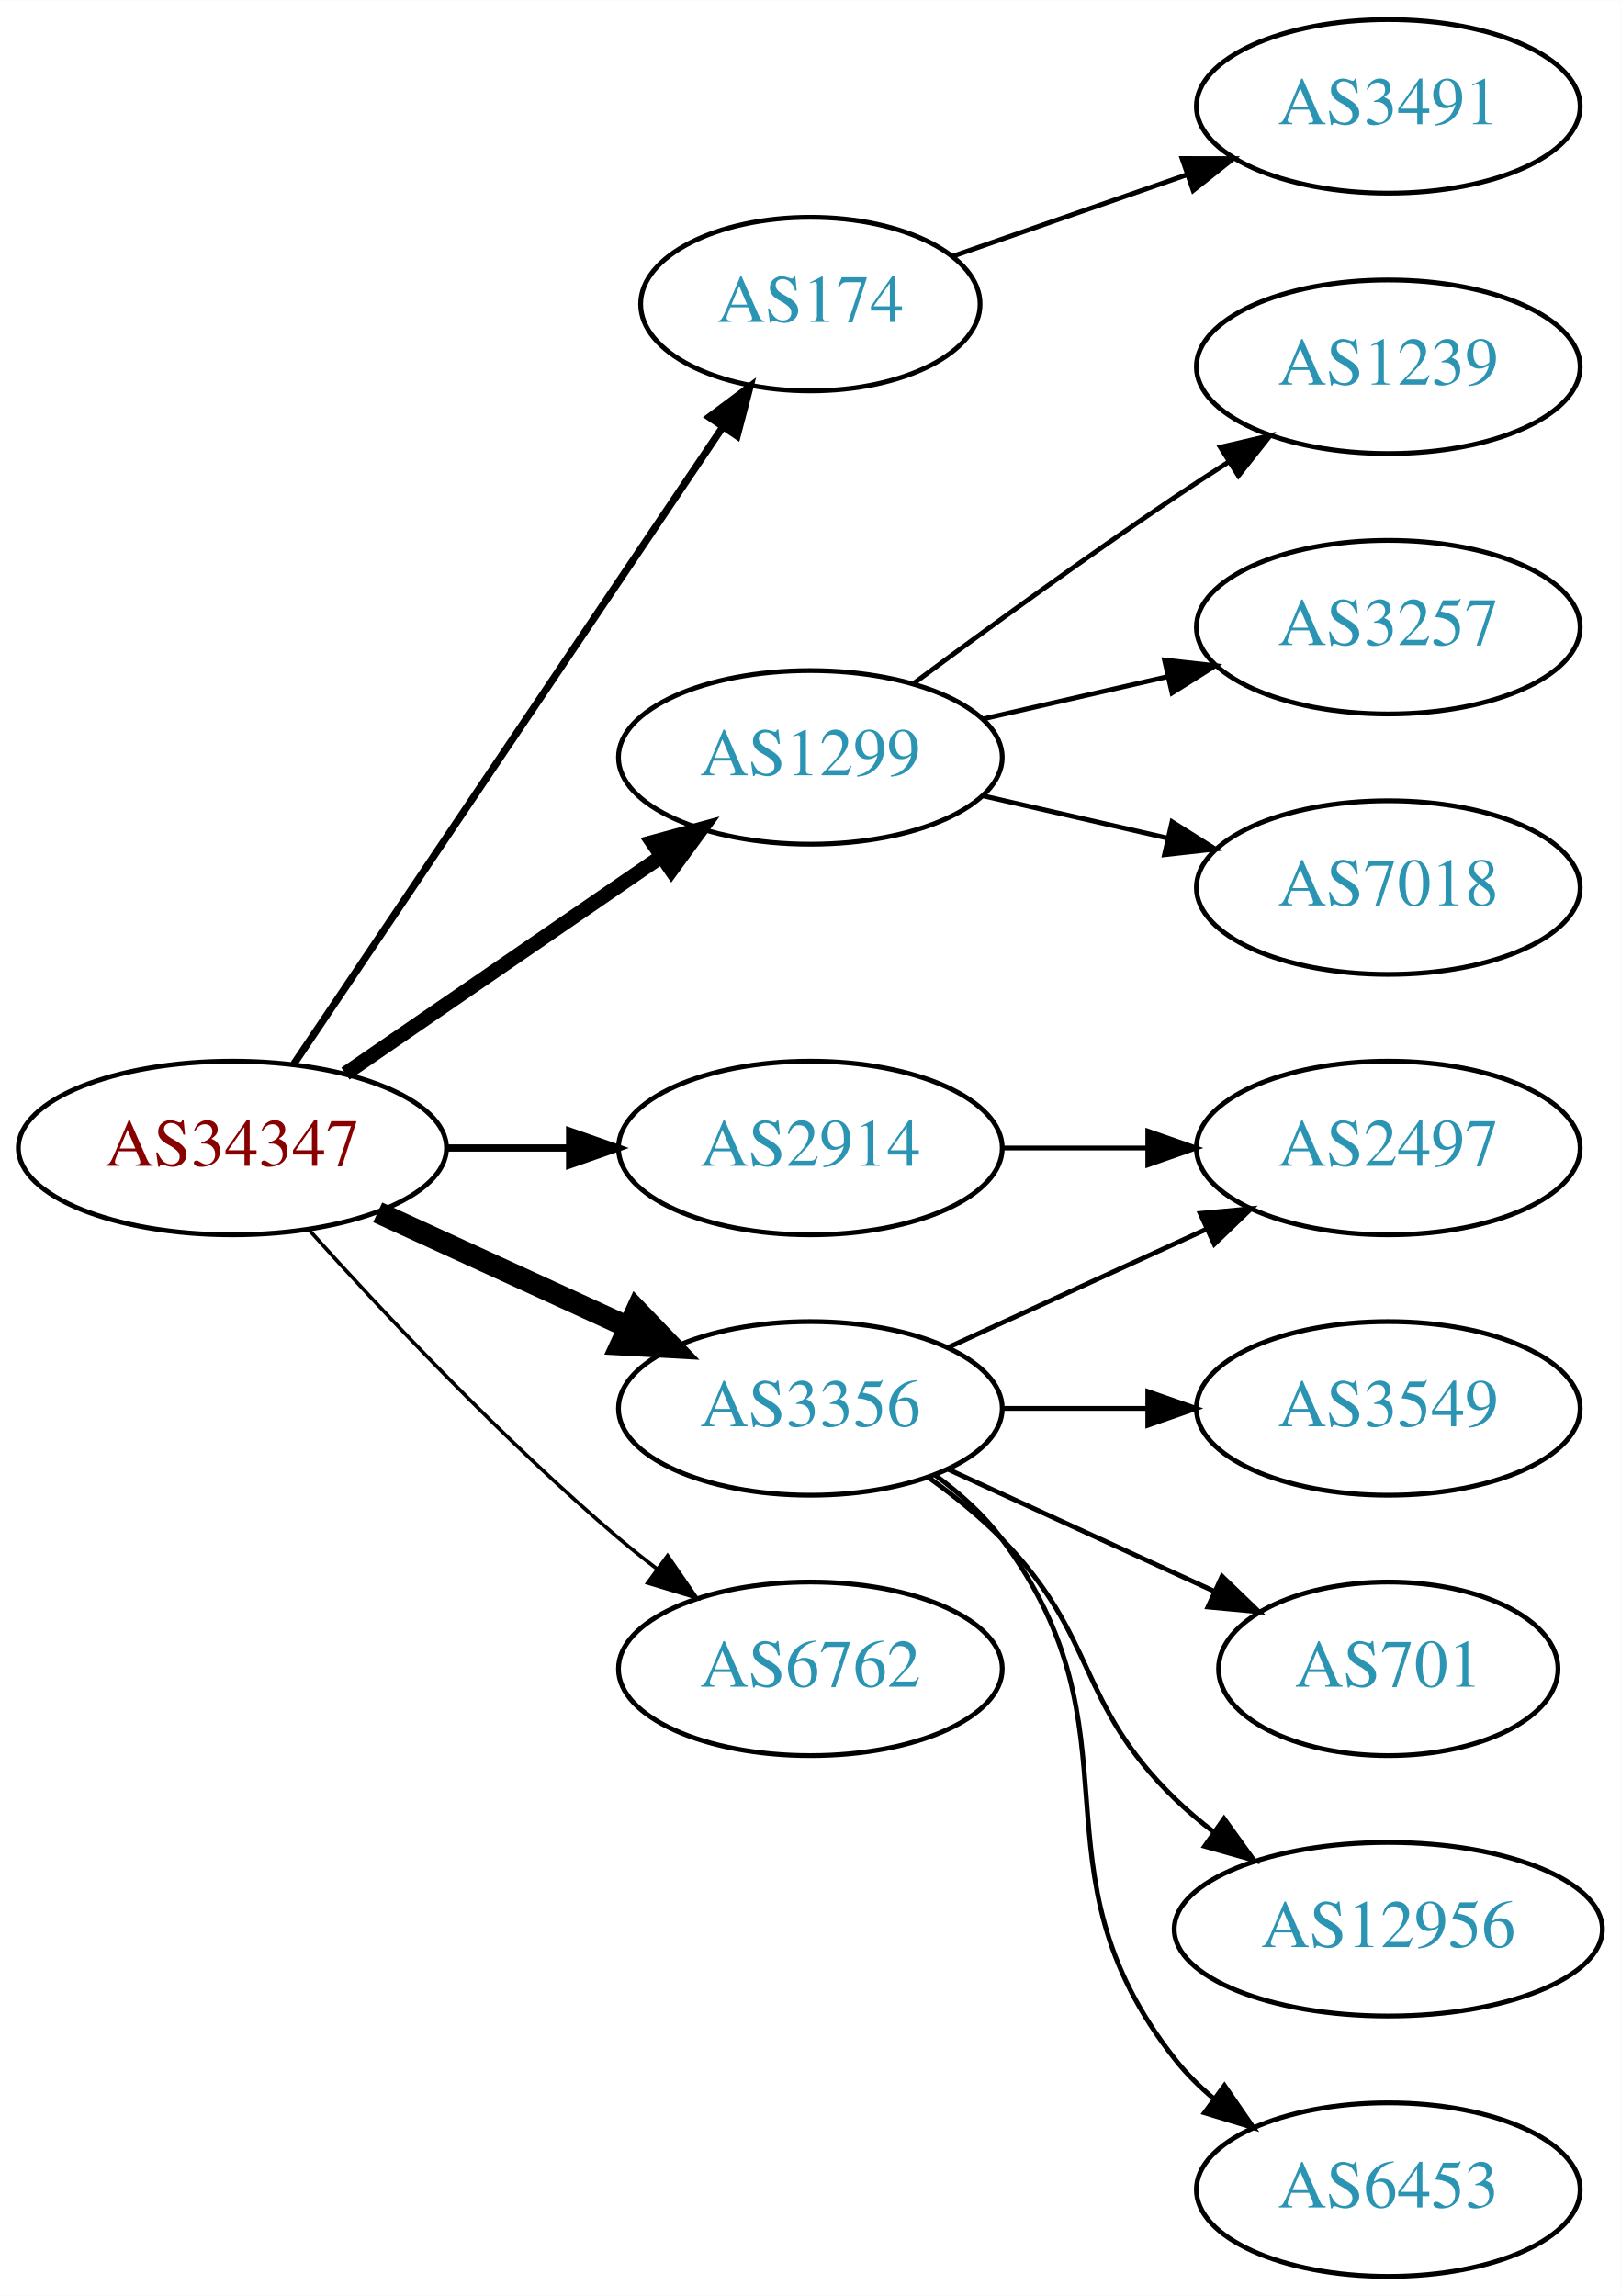
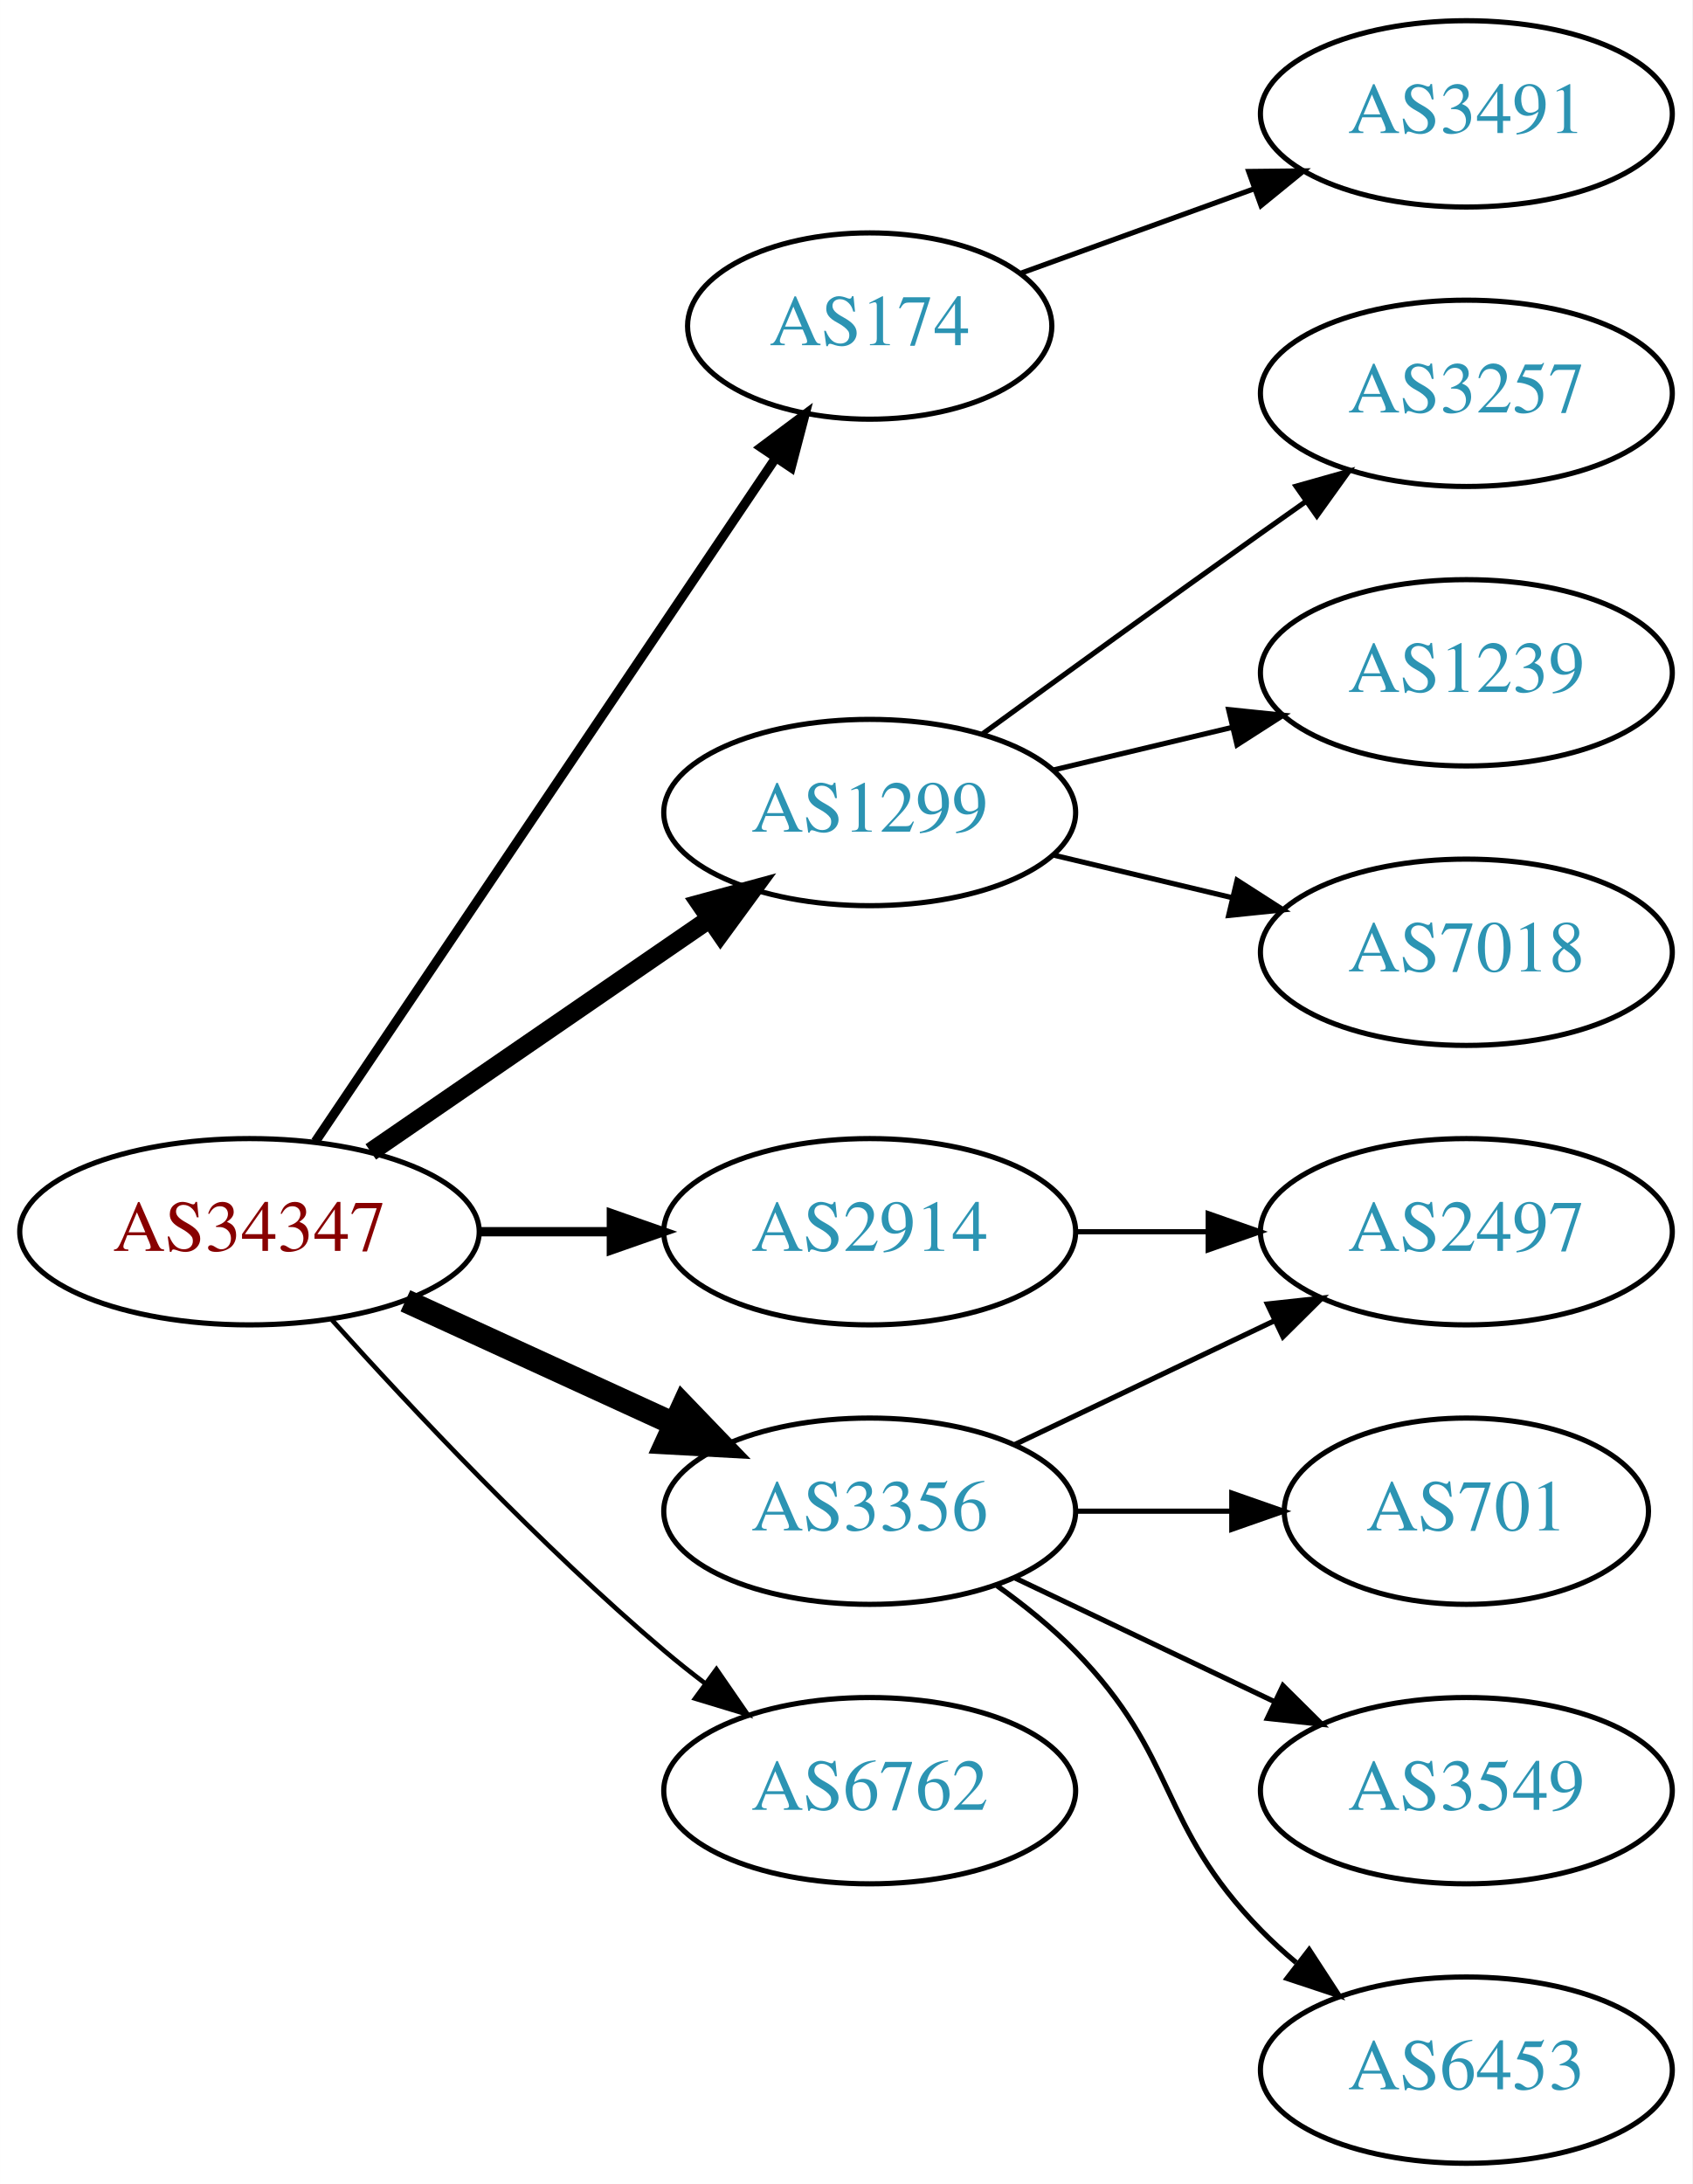
- <svg xmlns="http://www.w3.org/2000/svg" xmlns:xlink="http://www.w3.org/1999/xlink" width="336pt" height="476pt" viewBox="0.00 0.00 336.08 476.00">
-   <g id="graph0" class="graph" transform="scale(1 1) rotate(0) translate(4 472)">
-     <polygon fill="white" stroke="none" points="-4,4 -4,-472 332.077,-472 332.077,4 -4,4" />
+ <svg xmlns="http://www.w3.org/2000/svg" xmlns:xlink="http://www.w3.org/1999/xlink" width="327pt" height="422pt" viewBox="0.00 0.00 326.98 422.00">
+   <g id="graph0" class="graph" transform="scale(1 1) rotate(0) translate(4 418)">
+     <polygon fill="white" stroke="none" points="-4,4 -4,-418 322.978,-418 322.978,4 -4,4" />
    <g id="node1" class="node">
      <g id="a_node1">
        <a xlink:href="/asn/34347" xlink:title="AS34347 ~ HALLAG Kommunal GmbH [AT]">
-           <ellipse fill="#ffffff" stroke="black" cx="44.196" cy="-234" rx="44.393" ry="18" />
-           <text text-anchor="middle" x="44.196" y="-230.3" font-family="Times,serif" font-size="14.00" fill="#880000">AS34347</text>
+           <ellipse fill="#ffffff" stroke="black" cx="44.196" cy="-180" rx="44.393" ry="18" />
+           <text text-anchor="middle" x="44.196" y="-176.3" font-family="Times,serif" font-size="14.00" fill="#880000">AS34347</text>
        </a>
      </g>
    </g>
    <g id="node2" class="node">
      <g id="a_node2">
        <a xlink:href="/asn/174" xlink:title="AS174 ~ Cogent Communications [US]">
-           <ellipse fill="#ffffff" stroke="black" cx="164.039" cy="-409" rx="35.194" ry="18" />
-           <text text-anchor="middle" x="164.039" y="-405.3" font-family="Times,serif" font-size="14.00" fill="#2c94b3">AS174</text>
+           <ellipse fill="#ffffff" stroke="black" cx="164.039" cy="-355" rx="35.194" ry="18" />
+           <text text-anchor="middle" x="164.039" y="-351.3" font-family="Times,serif" font-size="14.00" fill="#2c94b3">AS174</text>
        </a>
      </g>
    </g>
    <g id="edge1" class="edge">
-       <path fill="none" stroke="black" stroke-width="1.5" d="M56.926,-251.419C77.803,-282.422 121.491,-347.301 145.794,-383.392" />
-       <polygon fill="black" stroke="black" stroke-width="1.5" points="143.041,-385.569 151.53,-391.909 148.847,-381.659 143.041,-385.569" />
+       <path fill="none" stroke="black" stroke-width="1.8" d="M56.926,-197.419C77.803,-228.422 121.491,-293.301 145.794,-329.392" />
+       <polygon fill="black" stroke="black" stroke-width="1.8" points="143.041,-331.569 151.53,-337.909 148.847,-327.659 143.041,-331.569" />
    </g>
    <g id="node3" class="node">
      <g id="a_node3">
        <a xlink:href="/asn/1299" xlink:title="AS1299 ~ Telia Carrier [EU]">
-           <ellipse fill="#ffffff" stroke="black" cx="164.039" cy="-315" rx="39.794" ry="18" />
-           <text text-anchor="middle" x="164.039" y="-311.3" font-family="Times,serif" font-size="14.00" fill="#2c94b3">AS1299</text>
+           <ellipse fill="#ffffff" stroke="black" cx="164.039" cy="-261" rx="39.794" ry="18" />
+           <text text-anchor="middle" x="164.039" y="-257.3" font-family="Times,serif" font-size="14.00" fill="#2c94b3">AS1299</text>
        </a>
      </g>
    </g>
    <g id="edge2" class="edge">
-       <path fill="none" stroke="black" stroke-width="3" d="M67.639,-249.426C86.22,-262.198 112.781,-280.455 133.161,-294.463" />
-       <polygon fill="black" stroke="black" stroke-width="3" points="131.251,-297.398 141.475,-300.178 135.216,-291.629 131.251,-297.398" />
+       <path fill="none" stroke="black" stroke-width="3.6" d="M67.639,-195.426C86.22,-208.198 112.781,-226.455 133.161,-240.463" />
+       <polygon fill="black" stroke="black" stroke-width="3.6" points="131.251,-243.398 141.475,-246.178 135.216,-237.629 131.251,-243.398" />
    </g>
    <g id="node4" class="node">
      <g id="a_node4">
        <a xlink:href="/asn/2914" xlink:title="AS2914 ~ NTT America, Inc. [US]">
-           <ellipse fill="#ffffff" stroke="black" cx="164.039" cy="-234" rx="39.794" ry="18" />
-           <text text-anchor="middle" x="164.039" y="-230.3" font-family="Times,serif" font-size="14.00" fill="#2c94b3">AS2914</text>
+           <ellipse fill="#ffffff" stroke="black" cx="164.039" cy="-180" rx="39.794" ry="18" />
+           <text text-anchor="middle" x="164.039" y="-176.3" font-family="Times,serif" font-size="14.00" fill="#2c94b3">AS2914</text>
        </a>
      </g>
    </g>
    <g id="edge3" class="edge">
-       <path fill="none" stroke="black" stroke-width="1.5" d="M88.407,-234C96.72,-234 105.482,-234 113.965,-234" />
-       <polygon fill="black" stroke="black" stroke-width="1.5" points="114.123,-237.5 124.123,-234 114.123,-230.5 114.123,-237.5" />
+       <path fill="none" stroke="black" stroke-width="1.8" d="M88.407,-180C96.72,-180 105.482,-180 113.965,-180" />
+       <polygon fill="black" stroke="black" stroke-width="1.8" points="114.123,-183.5 124.123,-180 114.123,-176.5 114.123,-183.5" />
    </g>
    <g id="node5" class="node">
      <g id="a_node5">
        <a xlink:href="/asn/3356" xlink:title="AS3356 ~ Level 3 Parent, LLC [US]">
-           <ellipse fill="#ffffff" stroke="black" cx="164.039" cy="-180" rx="39.794" ry="18" />
-           <text text-anchor="middle" x="164.039" y="-176.3" font-family="Times,serif" font-size="14.00" fill="#2c94b3">AS3356</text>
+           <ellipse fill="#ffffff" stroke="black" cx="164.039" cy="-126" rx="39.794" ry="18" />
+           <text text-anchor="middle" x="164.039" y="-122.3" font-family="Times,serif" font-size="14.00" fill="#2c94b3">AS3356</text>
        </a>
      </g>
    </g>
    <g id="edge4" class="edge">
-       <path fill="none" stroke="black" stroke-width="4.5" d="M74.326,-220.652C89.937,-213.498 109.335,-204.609 126.007,-196.97" />
-       <polygon fill="black" stroke="black" stroke-width="4.5" points="128.008,-200.384 135.459,-192.638 124.727,-193.225 128.008,-200.384" />
+       <path fill="none" stroke="black" stroke-width="4.5" d="M74.326,-166.652C89.937,-159.498 109.335,-150.609 126.007,-142.97" />
+       <polygon fill="black" stroke="black" stroke-width="4.5" points="128.008,-146.384 135.459,-138.638 124.727,-139.225 128.008,-146.384" />
    </g>
    <g id="node6" class="node">
      <g id="a_node6">
        <a xlink:href="/asn/6762" xlink:title="AS6762 ~ TELECOM ITALIA SPARKLE S.p.A. [IT]">
-           <ellipse fill="#ffffff" stroke="black" cx="164.039" cy="-126" rx="39.794" ry="18" />
-           <text text-anchor="middle" x="164.039" y="-122.3" font-family="Times,serif" font-size="14.00" fill="#2c94b3">AS6762</text>
+           <ellipse fill="#ffffff" stroke="black" cx="164.039" cy="-72" rx="39.794" ry="18" />
+           <text text-anchor="middle" x="164.039" y="-68.3" font-family="Times,serif" font-size="14.00" fill="#2c94b3">AS6762</text>
        </a>
      </g>
    </g>
    <g id="edge5" class="edge">
-       <path fill="none" stroke="black" stroke-width="0.75" d="M60.128,-216.956C75.455,-199.903 100.39,-173.35 124.392,-153 126.889,-150.883 129.55,-148.768 132.261,-146.707" />
-       <polygon fill="black" stroke="black" stroke-width="0.75" points="134.427,-149.459 140.437,-140.734 130.298,-143.806 134.427,-149.459" />
+       <path fill="none" stroke="black" stroke-width="0.9" d="M60.128,-162.956C75.455,-145.903 100.39,-119.35 124.392,-99 126.889,-96.883 129.55,-94.768 132.261,-92.707" />
+       <polygon fill="black" stroke="black" stroke-width="0.9" points="134.427,-95.459 140.437,-86.734 130.298,-89.806 134.427,-95.459" />
    </g>
    <g id="node7" class="node">
      <g id="a_node7">
        <a xlink:href="/asn/3491" xlink:title="AS3491 ~ PCCW Global, Inc. [US]">
-           <ellipse fill="#ffffff" stroke="black" cx="283.881" cy="-450" rx="39.794" ry="18" />
-           <text text-anchor="middle" x="283.881" y="-446.3" font-family="Times,serif" font-size="14.00" fill="#2c94b3">AS3491</text>
+           <ellipse fill="#ffffff" stroke="black" cx="279.332" cy="-396" rx="39.794" ry="18" />
+           <text text-anchor="middle" x="279.332" y="-392.3" font-family="Times,serif" font-size="14.00" fill="#2c94b3">AS3491</text>
        </a>
      </g>
    </g>
    <g id="edge6" class="edge">
-       <path fill="none" stroke="black" d="M193.565,-418.925C208.119,-423.988 226.079,-430.237 242.069,-435.8" />
-       <polygon fill="black" stroke="black" points="241.127,-439.179 251.722,-439.159 243.427,-432.567 241.127,-439.179" />
+       <path fill="none" stroke="black" d="M193.044,-365.135C206.697,-370.076 223.362,-376.107 238.327,-381.522" />
+       <polygon fill="black" stroke="black" points="237.272,-384.863 247.866,-384.975 239.654,-378.281 237.272,-384.863" />
    </g>
    <g id="node8" class="node">
      <g id="a_node8">
-         <a xlink:href="/asn/1239" xlink:title="AS1239 ~ Sprint [US]">
-           <ellipse fill="#ffffff" stroke="black" cx="283.881" cy="-396" rx="39.794" ry="18" />
-           <text text-anchor="middle" x="283.881" y="-392.3" font-family="Times,serif" font-size="14.00" fill="#2c94b3">AS1239</text>
+         <a xlink:href="/asn/3257" xlink:title="AS3257 ~ GTT [DE]">
+           <ellipse fill="#ffffff" stroke="black" cx="279.332" cy="-342" rx="39.794" ry="18" />
+           <text text-anchor="middle" x="279.332" y="-338.3" font-family="Times,serif" font-size="14.00" fill="#2c94b3">AS3257</text>
        </a>
      </g>
    </g>
    <g id="edge7" class="edge">
-       <path fill="none" stroke="black" d="M185.369,-330.277C200.231,-341.304 220.976,-356.407 239.685,-369 243.234,-371.389 246.984,-373.839 250.733,-376.242" />
-       <polygon fill="black" stroke="black" points="249.059,-379.325 259.381,-381.712 252.801,-373.409 249.059,-379.325" />
+       <path fill="none" stroke="black" d="M185.887,-276.222C200.821,-287.091 221.435,-302.025 239.685,-315 242.506,-317.005 245.449,-319.085 248.397,-321.159" />
+       <polygon fill="black" stroke="black" points="246.424,-324.05 256.621,-326.926 250.443,-318.319 246.424,-324.05" />
    </g>
    <g id="node9" class="node">
      <g id="a_node9">
-         <a xlink:href="/asn/3257" xlink:title="AS3257 ~ GTT [DE]">
-           <ellipse fill="#ffffff" stroke="black" cx="283.881" cy="-342" rx="39.794" ry="18" />
-           <text text-anchor="middle" x="283.881" y="-338.3" font-family="Times,serif" font-size="14.00" fill="#2c94b3">AS3257</text>
+         <a xlink:href="/asn/1239" xlink:title="AS1239 ~ Sprint [US]">
+           <ellipse fill="#ffffff" stroke="black" cx="279.332" cy="-288" rx="39.794" ry="18" />
+           <text text-anchor="middle" x="279.332" y="-284.3" font-family="Times,serif" font-size="14.00" fill="#2c94b3">AS1239</text>
        </a>
      </g>
    </g>
    <g id="edge8" class="edge">
-       <path fill="none" stroke="black" d="M199.758,-322.955C211.758,-325.704 225.379,-328.825 238.071,-331.733" />
-       <polygon fill="black" stroke="black" points="237.474,-335.187 248.003,-334.009 239.037,-328.364 237.474,-335.187" />
+       <path fill="none" stroke="black" d="M199.646,-269.248C210.517,-271.838 222.671,-274.735 234.114,-277.462" />
+       <polygon fill="black" stroke="black" points="233.397,-280.889 243.936,-279.803 235.02,-274.08 233.397,-280.889" />
    </g>
    <g id="node10" class="node">
      <g id="a_node10">
        <a xlink:href="/asn/7018" xlink:title="AS7018 ~ AT&amp;T Services, Inc. [US]">
-           <ellipse fill="#ffffff" stroke="black" cx="283.881" cy="-288" rx="39.794" ry="18" />
-           <text text-anchor="middle" x="283.881" y="-284.3" font-family="Times,serif" font-size="14.00" fill="#2c94b3">AS7018</text>
+           <ellipse fill="#ffffff" stroke="black" cx="279.332" cy="-234" rx="39.794" ry="18" />
+           <text text-anchor="middle" x="279.332" y="-230.3" font-family="Times,serif" font-size="14.00" fill="#2c94b3">AS7018</text>
        </a>
      </g>
    </g>
    <g id="edge9" class="edge">
-       <path fill="none" stroke="black" d="M199.758,-307.045C211.758,-304.296 225.379,-301.175 238.071,-298.267" />
-       <polygon fill="black" stroke="black" points="239.037,-301.636 248.003,-295.991 237.474,-294.813 239.037,-301.636" />
+       <path fill="none" stroke="black" d="M199.646,-252.752C210.517,-250.162 222.671,-247.265 234.114,-244.538" />
+       <polygon fill="black" stroke="black" points="235.02,-247.92 243.936,-242.197 233.397,-241.111 235.02,-247.92" />
    </g>
    <g id="node11" class="node">
      <g id="a_node11">
        <a xlink:href="/asn/2497" xlink:title="AS2497 ~ Internet Initiative Japan Inc. [JP]">
-           <ellipse fill="#ffffff" stroke="black" cx="283.881" cy="-234" rx="39.794" ry="18" />
-           <text text-anchor="middle" x="283.881" y="-230.3" font-family="Times,serif" font-size="14.00" fill="#2c94b3">AS2497</text>
+           <ellipse fill="#ffffff" stroke="black" cx="279.332" cy="-180" rx="39.794" ry="18" />
+           <text text-anchor="middle" x="279.332" y="-176.3" font-family="Times,serif" font-size="14.00" fill="#2c94b3">AS2497</text>
        </a>
      </g>
    </g>
    <g id="edge10" class="edge">
-       <path fill="none" stroke="black" d="M203.951,-234C213.505,-234 223.854,-234 233.817,-234" />
-       <polygon fill="black" stroke="black" points="234.009,-237.5 244.009,-234 234.009,-230.5 234.009,-237.5" />
+       <path fill="none" stroke="black" d="M203.711,-180C211.914,-180 220.678,-180 229.21,-180" />
+       <polygon fill="black" stroke="black" points="229.449,-183.5 239.449,-180 229.449,-176.5 229.449,-183.5" />
    </g>
-     <g id="edge13" class="edge">
-       <path fill="none" stroke="black" d="M192.667,-192.661C208.624,-199.973 228.895,-209.261 246.178,-217.181" />
-       <polygon fill="black" stroke="black" points="244.876,-220.435 255.425,-221.419 247.793,-214.071 244.876,-220.435" />
+     <g id="edge14" class="edge">
+       <path fill="none" stroke="black" d="M192.175,-138.934C207.169,-146.081 225.99,-155.052 242.213,-162.785" />
+       <polygon fill="black" stroke="black" points="240.884,-166.028 251.417,-167.171 243.895,-159.709 240.884,-166.028" />
    </g>
    <g id="node12" class="node">
      <g id="a_node12">
-         <a xlink:href="/asn/3549" xlink:title="AS3549 ~ Level 3 Parent, LLC [US]">
-           <ellipse fill="#ffffff" stroke="black" cx="283.881" cy="-180" rx="39.794" ry="18" />
-           <text text-anchor="middle" x="283.881" y="-176.3" font-family="Times,serif" font-size="14.00" fill="#2c94b3">AS3549</text>
+         <a xlink:href="/asn/701" xlink:title="AS701 ~ UUNET [US]">
+           <ellipse fill="#ffffff" stroke="black" cx="279.332" cy="-126" rx="35.194" ry="18" />
+           <text text-anchor="middle" x="279.332" y="-122.3" font-family="Times,serif" font-size="14.00" fill="#2c94b3">AS701</text>
        </a>
      </g>
    </g>
    <g id="edge11" class="edge">
-       <path fill="none" stroke="black" d="M203.951,-180C213.505,-180 223.854,-180 233.817,-180" />
-       <polygon fill="black" stroke="black" points="234.009,-183.5 244.009,-180 234.009,-176.5 234.009,-183.5" />
+       <path fill="none" stroke="black" d="M203.711,-126C213.416,-126 223.907,-126 233.87,-126" />
+       <polygon fill="black" stroke="black" points="234.006,-129.5 244.006,-126 234.006,-122.5 234.006,-129.5" />
    </g>
    <g id="node13" class="node">
      <g id="a_node13">
-         <a xlink:href="/asn/701" xlink:title="AS701 ~ UUNET [US]">
-           <ellipse fill="#ffffff" stroke="black" cx="283.881" cy="-126" rx="35.194" ry="18" />
-           <text text-anchor="middle" x="283.881" y="-122.3" font-family="Times,serif" font-size="14.00" fill="#2c94b3">AS701</text>
+         <a xlink:href="/asn/3549" xlink:title="AS3549 ~ Level 3 Parent, LLC [US]">
+           <ellipse fill="#ffffff" stroke="black" cx="279.332" cy="-72" rx="39.794" ry="18" />
+           <text text-anchor="middle" x="279.332" y="-68.3" font-family="Times,serif" font-size="14.00" fill="#2c94b3">AS3549</text>
        </a>
      </g>
    </g>
    <g id="edge12" class="edge">
-       <path fill="none" stroke="black" d="M192.667,-167.339C209.084,-159.817 230.065,-150.202 247.662,-142.139" />
-       <polygon fill="black" stroke="black" points="249.407,-145.189 257.04,-137.842 246.49,-138.826 249.407,-145.189" />
+       <path fill="none" stroke="black" d="M192.175,-113.066C207.169,-105.919 225.99,-96.948 242.213,-89.215" />
+       <polygon fill="black" stroke="black" points="243.895,-92.291 251.417,-84.829 240.884,-85.972 243.895,-92.291" />
    </g>
    <g id="node14" class="node">
      <g id="a_node14">
-         <a xlink:href="/asn/12956" xlink:title="AS12956 ~ TELXIUS [ES]">
-           <ellipse fill="#ffffff" stroke="black" cx="283.881" cy="-72" rx="44.393" ry="18" />
-           <text text-anchor="middle" x="283.881" y="-68.3" font-family="Times,serif" font-size="14.00" fill="#2c94b3">AS12956</text>
+         <a xlink:href="/asn/6453" xlink:title="AS6453 ~ TATA COMMUNICATIONS (AMERICA) INC [US]">
+           <ellipse fill="#ffffff" stroke="black" cx="279.332" cy="-18" rx="39.794" ry="18" />
+           <text text-anchor="middle" x="279.332" y="-14.3" font-family="Times,serif" font-size="14.00" fill="#2c94b3">AS6453</text>
        </a>
      </g>
    </g>
-     <g id="edge14" class="edge">
-       <path fill="none" stroke="black" d="M188.633,-165.611C193.889,-161.852 199.22,-157.563 203.685,-153 223.858,-132.383 218.992,-119.094 239.685,-99 242.171,-96.586 244.909,-94.278 247.762,-92.1" />
-       <polygon fill="black" stroke="black" points="249.817,-94.934 255.998,-86.329 245.8,-89.202 249.817,-94.934" />
-     </g>
-     <g id="node15" class="node">
-       <g id="a_node15">
-         <a xlink:href="/asn/6453" xlink:title="AS6453 ~ TATA COMMUNICATIONS (AMERICA) INC [US]">
-           <ellipse fill="#ffffff" stroke="black" cx="283.881" cy="-18" rx="39.794" ry="18" />
-           <text text-anchor="middle" x="283.881" y="-14.3" font-family="Times,serif" font-size="14.00" fill="#2c94b3">AS6453</text>
-         </a>
-       </g>
-     </g>
-     <g id="edge15" class="edge">
-       <path fill="none" stroke="black" d="M189.969,-166.118C195.046,-162.389 199.964,-157.984 203.685,-153 233.957,-112.458 208.386,-84.754 239.685,-45 242.01,-42.047 244.754,-39.33 247.713,-36.853" />
-       <polygon fill="black" stroke="black" points="249.906,-39.585 255.91,-30.855 245.772,-33.936 249.906,-39.585" />
+     <g id="edge13" class="edge">
+       <path fill="none" stroke="black" d="M188.633,-111.611C193.889,-107.852 199.22,-103.563 203.685,-99 223.858,-78.383 219.513,-65.617 239.685,-45 241.778,-42.861 244.061,-40.782 246.438,-38.79" />
+       <polygon fill="black" stroke="black" points="248.956,-41.268 254.738,-32.389 244.681,-35.725 248.956,-41.268" />
    </g>
  </g>
</svg>
